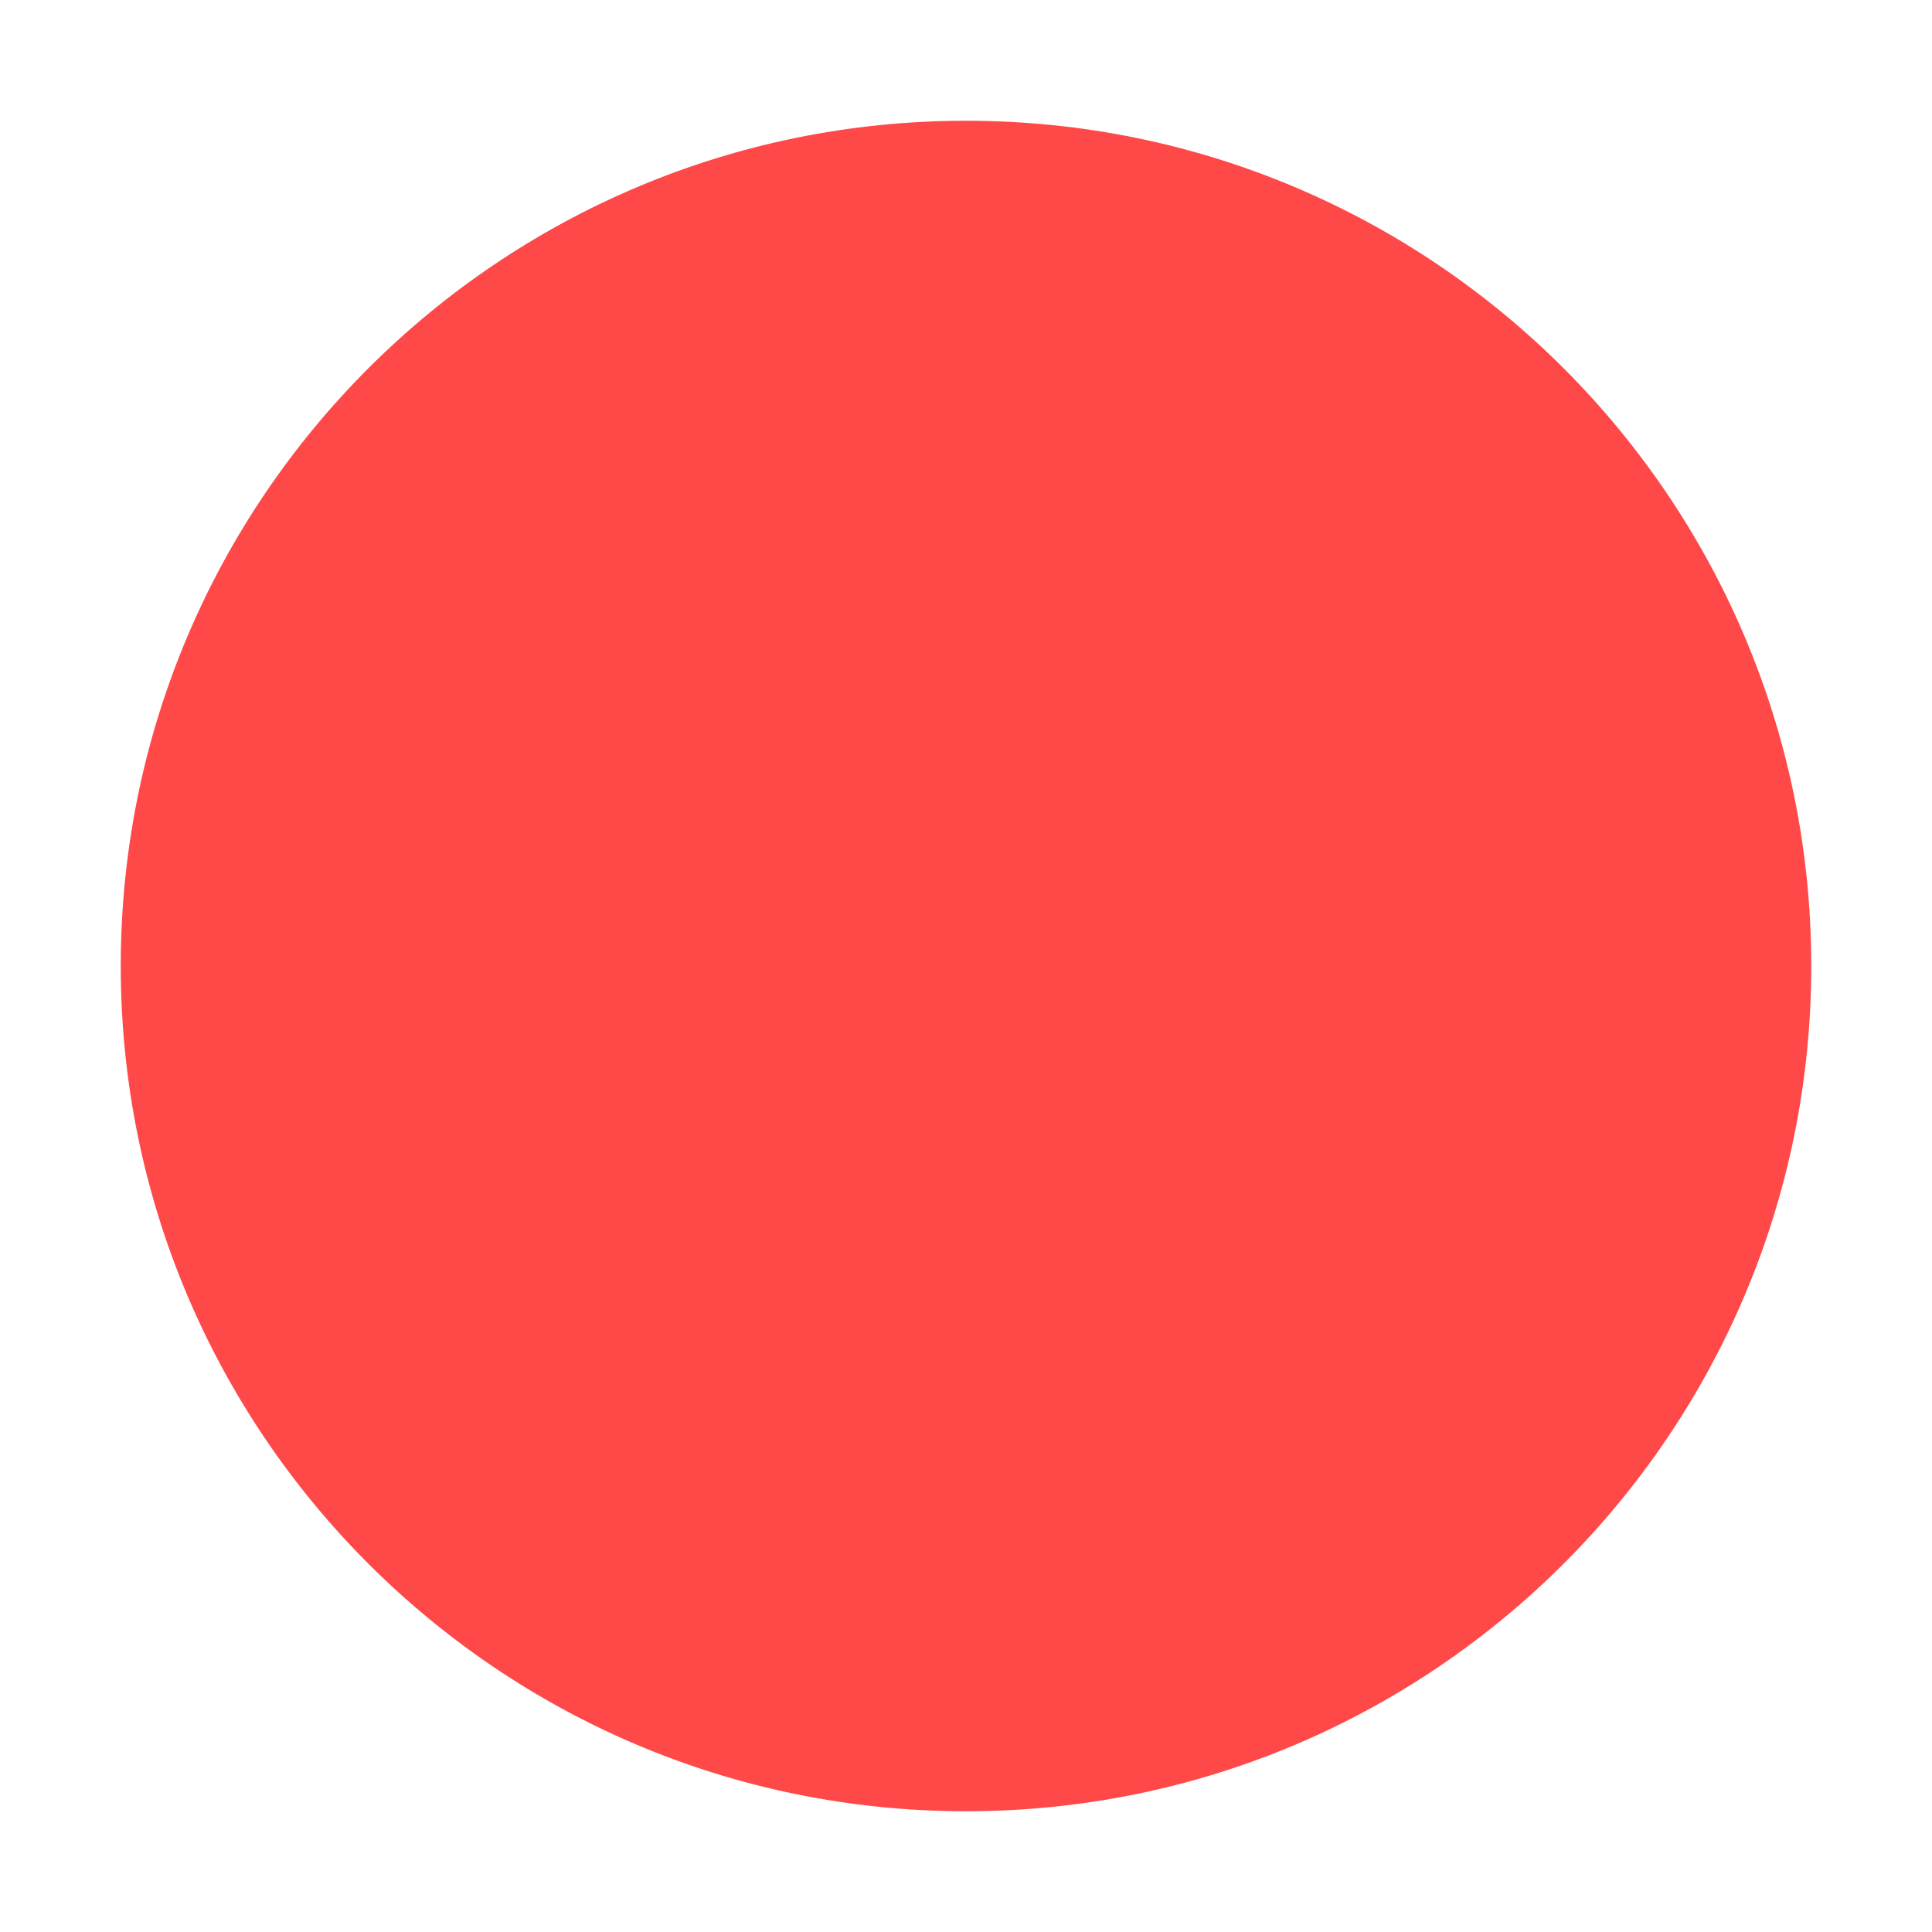
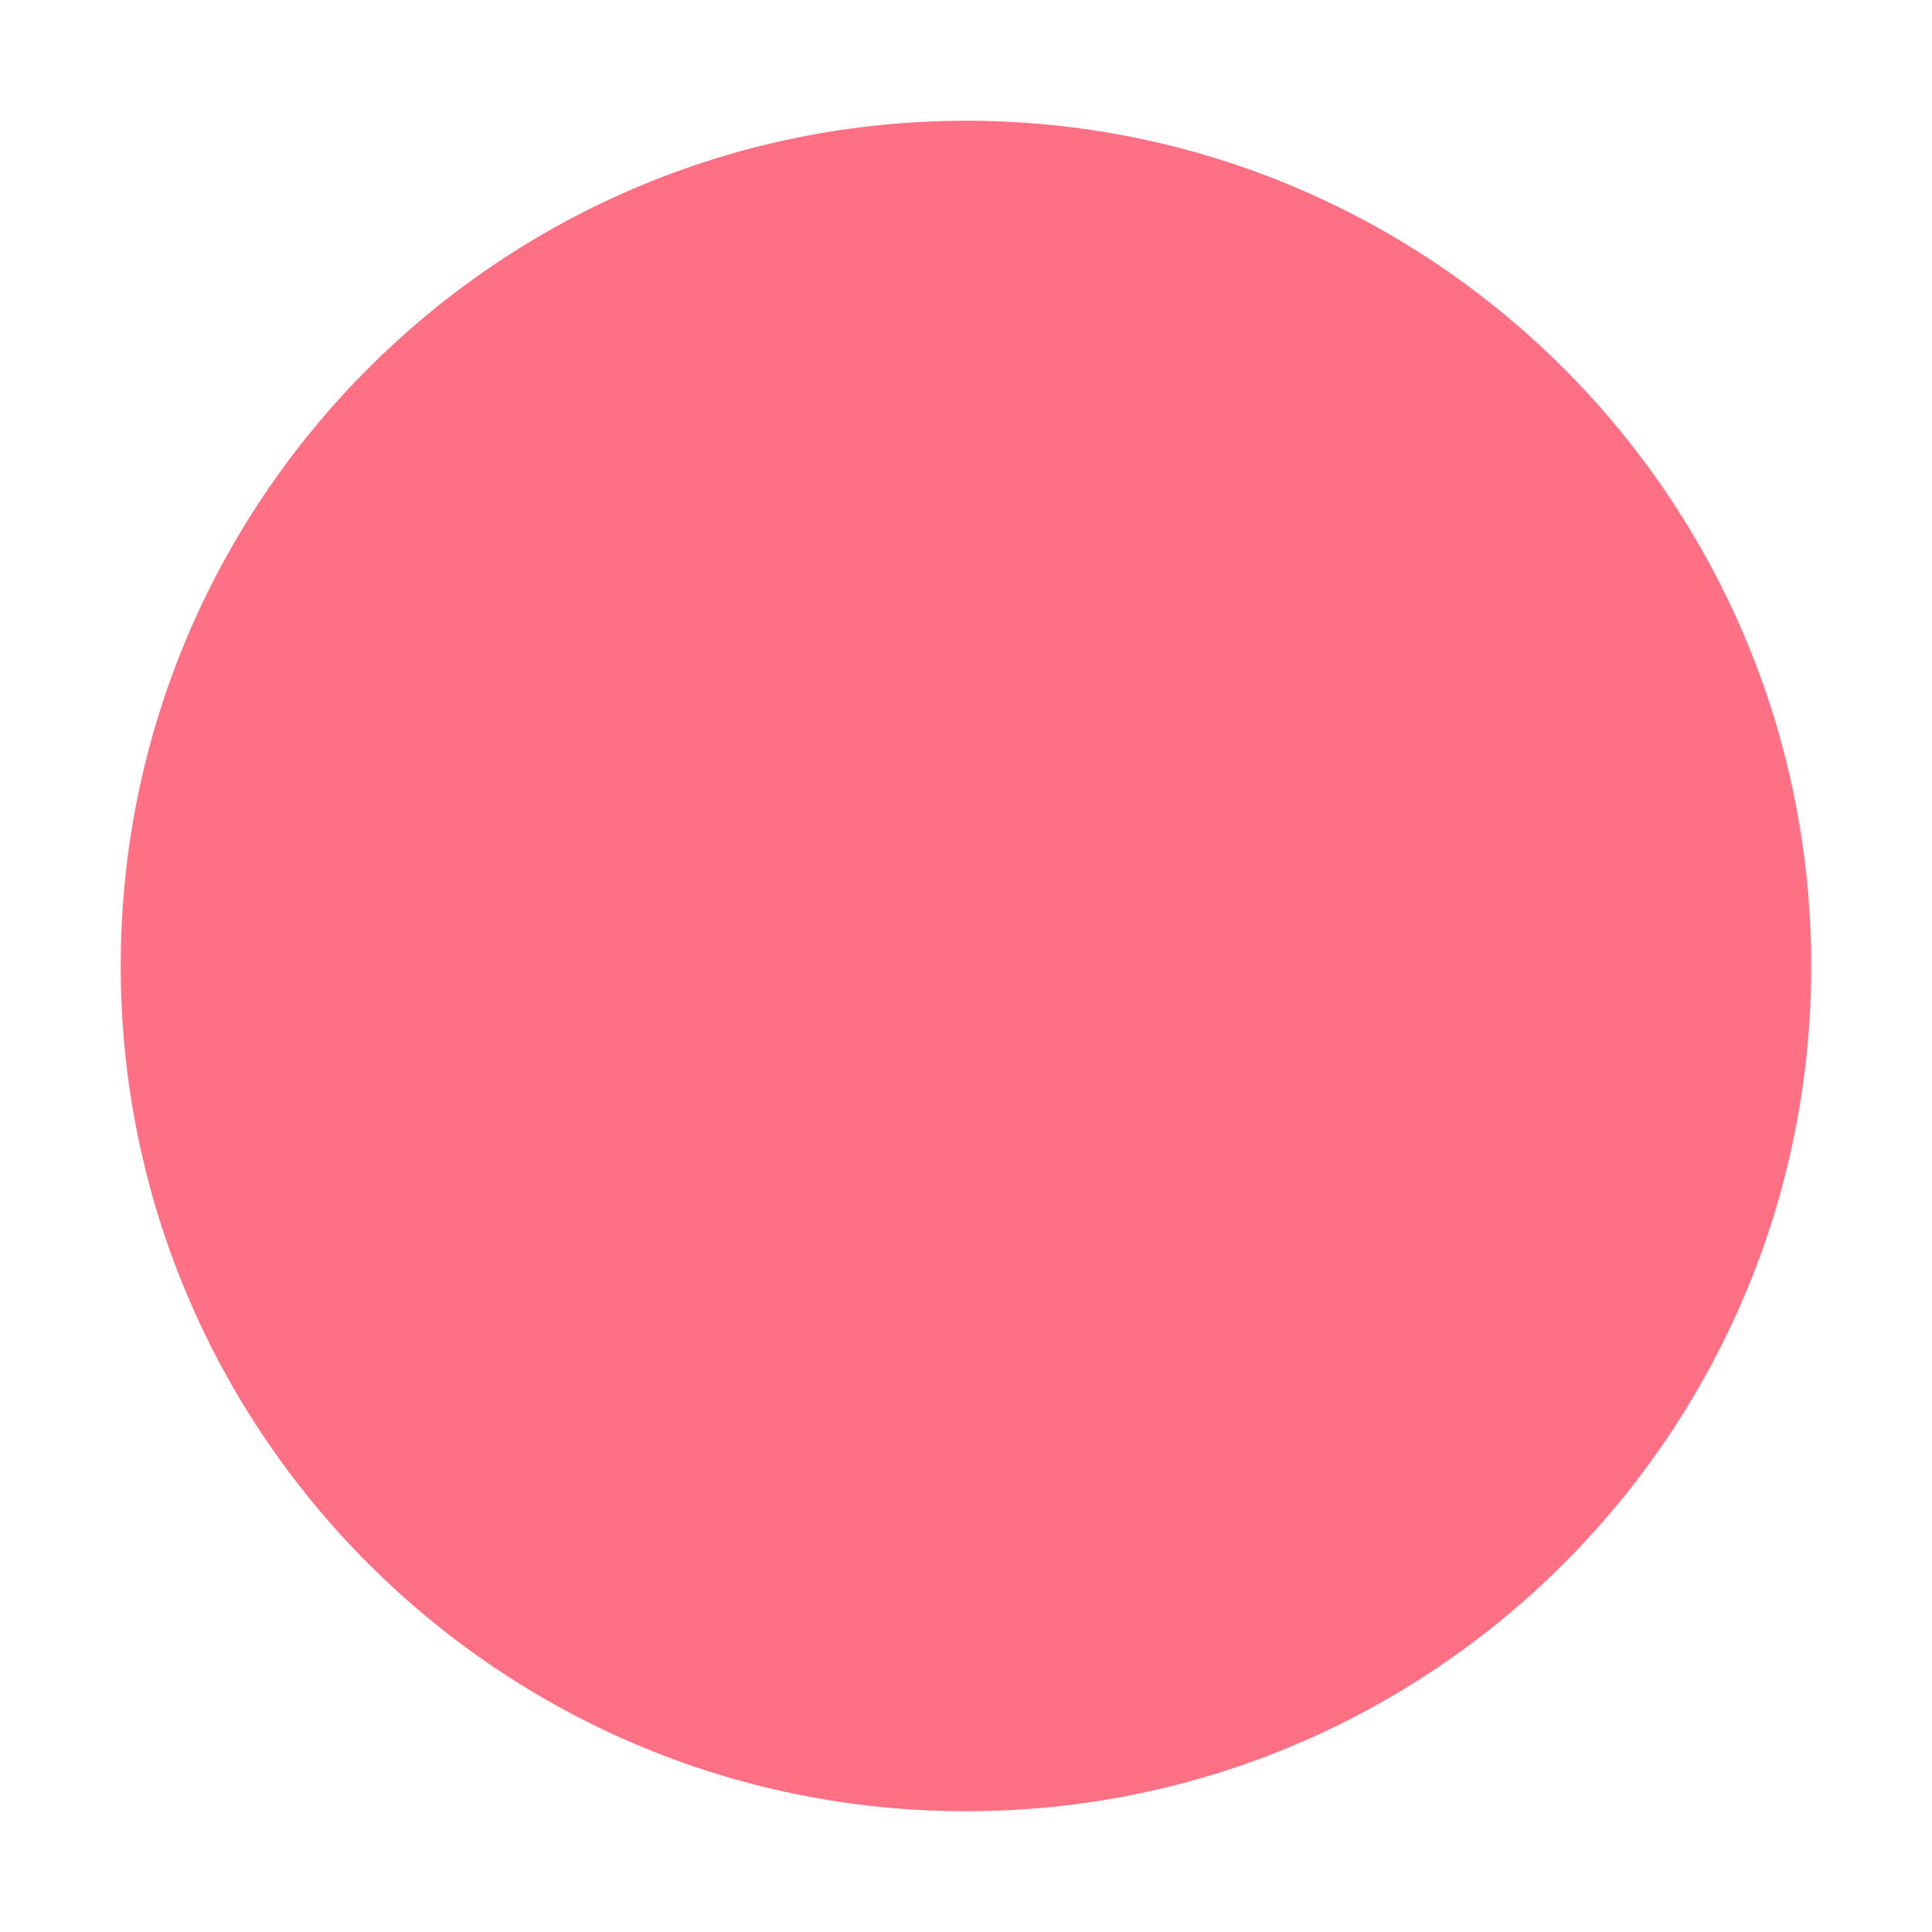
- <svg xmlns="http://www.w3.org/2000/svg" width="16" height="16" version="1.1" viewBox="0 0 16 16">
-   <path d="m8 1c-3.866 0-7 3.134-7 7 0 3.866 3.134 7 7 7 3.866 0 7-3.134 7-7 0-3.866-3.134-7-7-7z" fill="#ff4949" />
+ <svg xmlns="http://www.w3.org/2000/svg" width="16" height="16">
+   <path d="m8 1c-3.866 0-7 3.134-7 7 0 3.866 3.134 7 7 7 3.866 0 7-3.134 7-7 0-3.866-3.134-7-7-7z" fill="#ff7085" />
</svg>
